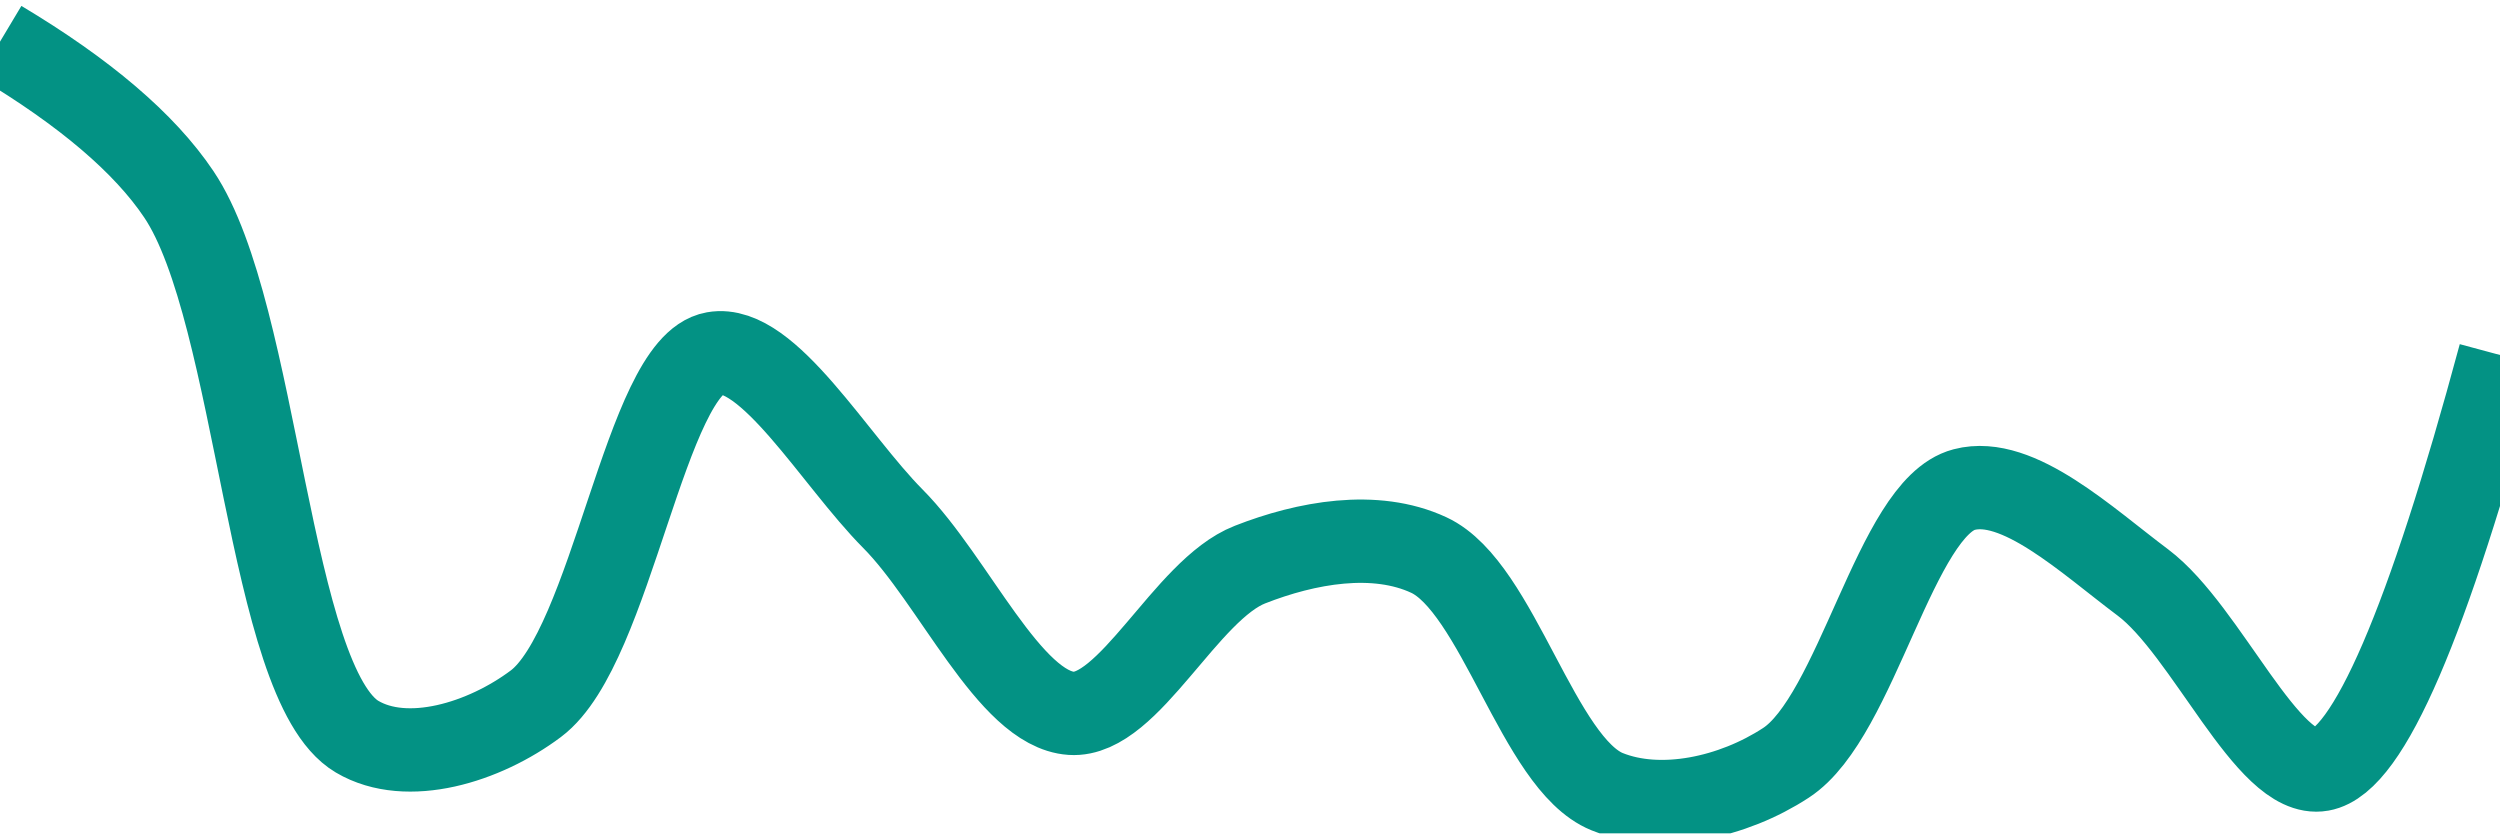
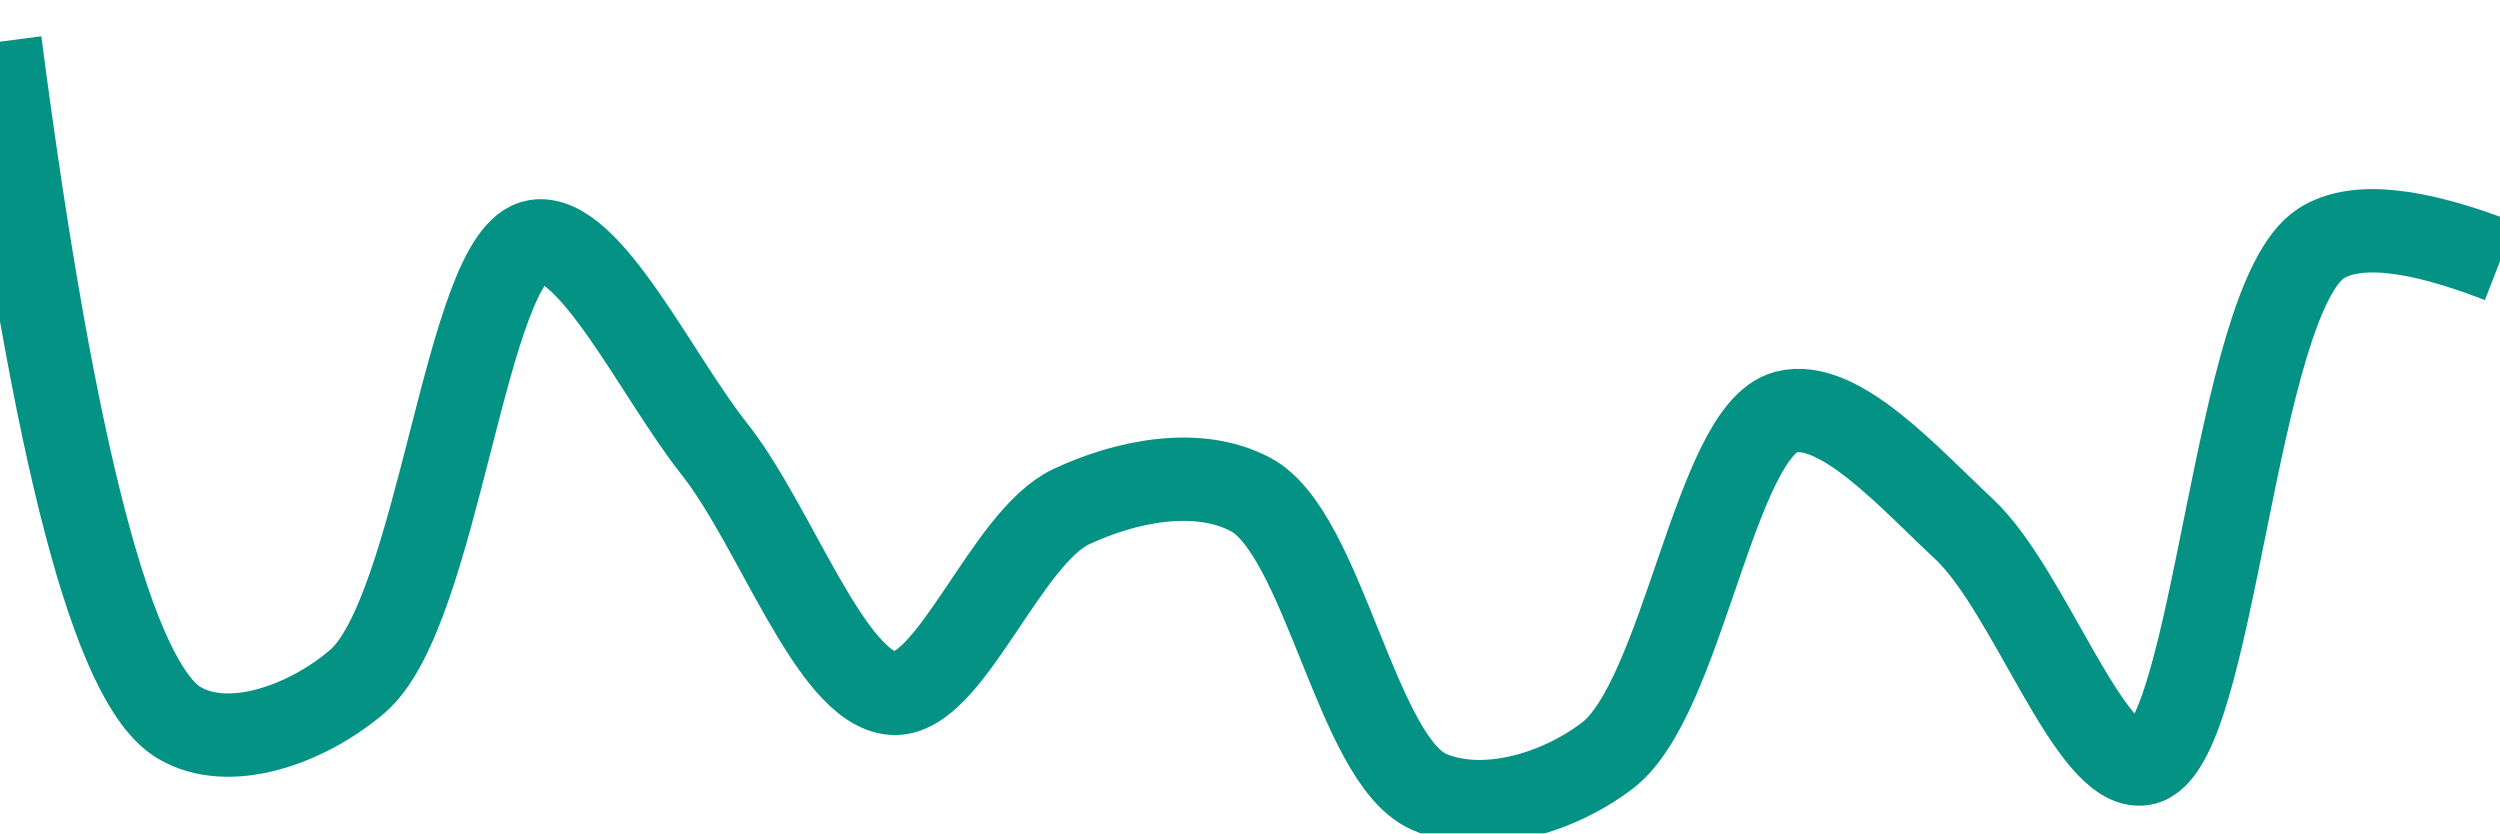
<svg xmlns="http://www.w3.org/2000/svg" class="main-svg" width="60" height="20" style="" viewBox="0 0 60 20">
  <rect x="0" y="0" width="60" height="20" style="fill: rgb(0, 0, 0); fill-opacity: 0;" />
-   <defs id="defs-73d4e8">
+   <defs id="defs-65da7b">
    <g class="clips">
-       <clipPath id="clip73d4e8xyplot" class="plotclip">
+       <clipPath id="clip65da7bxyplot" class="plotclip">
        <rect width="60" height="20" />
      </clipPath>
-       <clipPath class="axesclip" id="clip73d4e8x">
+       <clipPath class="axesclip" id="clip65da7bx">
        <rect x="0" y="0" width="60" height="20" />
      </clipPath>
-       <clipPath class="axesclip" id="clip73d4e8y">
+       <clipPath class="axesclip" id="clip65da7by">
        <rect x="0" y="0" width="60" height="20" />
      </clipPath>
-       <clipPath class="axesclip" id="clip73d4e8xy">
+       <clipPath class="axesclip" id="clip65da7bxy">
        <rect x="0" y="0" width="60" height="20" />
      </clipPath>
    </g>
    <g class="gradients" />
    <g class="patterns" />
  </defs>
  <g class="bglayer">
    <rect class="bg" x="0" y="0" width="60" height="20" style="fill: rgb(0, 0, 0); fill-opacity: 0; stroke-width: 0;" />
  </g>
  <g class="layer-below">
    <g class="imagelayer" />
    <g class="shapelayer" />
  </g>
  <g class="cartesianlayer">
    <g class="subplot xy">
      <g class="layer-subplot">
        <g class="shapelayer" />
        <g class="imagelayer" />
      </g>
      <g class="minor-gridlayer">
        <g class="x" />
        <g class="y" />
      </g>
      <g class="gridlayer">
        <g class="x" />
        <g class="y" />
      </g>
      <g class="zerolinelayer" />
      <g class="layer-between">
        <g class="shapelayer" />
        <g class="imagelayer" />
      </g>
      <path class="xlines-below" />
      <path class="ylines-below" />
      <g class="overlines-below" />
      <g class="xaxislayer-below" />
      <g class="yaxislayer-below" />
      <g class="overaxes-below" />
      <g class="overplot">
-         <g class="xy" transform="" clip-path="url(#clip73d4e8xyplot)">
+         <g class="xy" transform="" clip-path="url(#clip65da7bxyplot)">
          <g class="scatterlayer mlayer">
-             <g class="trace scatter tracefbcb10" style="stroke-miterlimit: 2; opacity: 1;">
+             <g class="trace scatter trace19a7de" style="stroke-miterlimit: 2; opacity: 1;">
              <g class="fills" />
              <g class="errorbars" />
              <g class="lines">
-                 <path class="js-line" d="M0,1Q3.06,2.83 4.29,4.66C6.21,7.51 6.43,16.41 8.57,17.68C9.77,18.39 11.62,17.82 12.86,16.89C14.69,15.52 15.49,8.77 17.14,8.48C18.43,8.25 20.03,11.04 21.43,12.45C22.89,13.92 24.23,17.02 25.71,17.12C27.1,17.21 28.46,14.15 30,13.55C31.35,13.02 33,12.72 34.29,13.32C35.95,14.09 36.92,18.33 38.57,19C39.86,19.52 41.59,19.14 42.86,18.31C44.57,17.2 45.49,12.18 47.14,11.75C48.43,11.41 50.08,12.97 51.43,13.98C52.96,15.13 54.43,18.7 55.71,18.47Q57.4,18.17 60,8.52" style="vector-effect: none; fill: none; stroke: rgb(3, 146, 132); stroke-opacity: 1; stroke-width: 2px; opacity: 1;" />
+                 <path class="js-line" d="M0,1Q1.95,15.93 4.29,17.34C5.48,18.06 7.35,17.4 8.57,16.36C10.54,14.69 11.17,6.07 12.86,5.79C14.14,5.58 15.75,9.01 17.14,10.77C18.61,12.62 19.94,16.54 21.43,16.64C22.81,16.73 24.13,12.9 25.71,12.16C27.03,11.54 28.74,11.2 30,11.86C31.76,12.77 32.55,18.23 34.29,19C35.55,19.56 37.33,19.08 38.57,18.14C40.39,16.77 41.15,10.34 42.86,9.89C44.13,9.56 45.81,11.46 47.14,12.7C48.7,14.16 50.16,18.54 51.43,18.33C53.16,18.05 53.6,7.19 55.71,5.84Q56.92,5.07 60,6.27" style="vector-effect: none; fill: none; stroke: rgb(3, 146, 132); stroke-opacity: 1; stroke-width: 2px; opacity: 1;" />
              </g>
              <g class="points" />
              <g class="text" />
            </g>
          </g>
        </g>
      </g>
      <path class="xlines-above crisp" d="M0,0" style="fill: none;" />
      <path class="ylines-above crisp" d="M0,0" style="fill: none;" />
      <g class="overlines-above" />
      <g class="xaxislayer-above" />
      <g class="yaxislayer-above" />
      <g class="overaxes-above" />
    </g>
  </g>
  <g class="polarlayer" />
  <g class="smithlayer" />
  <g class="ternarylayer" />
  <g class="geolayer" />
  <g class="funnelarealayer" />
  <g class="pielayer" />
  <g class="iciclelayer" />
  <g class="treemaplayer" />
  <g class="sunburstlayer" />
  <g class="glimages" />
-   <defs id="topdefs-73d4e8">
+   <defs id="topdefs-65da7b">
    <g class="clips" />
  </defs>
  <g class="layer-above">
    <g class="imagelayer" />
    <g class="shapelayer" />
  </g>
  <g class="infolayer">
    <g class="g-gtitle" />
  </g>
</svg>
